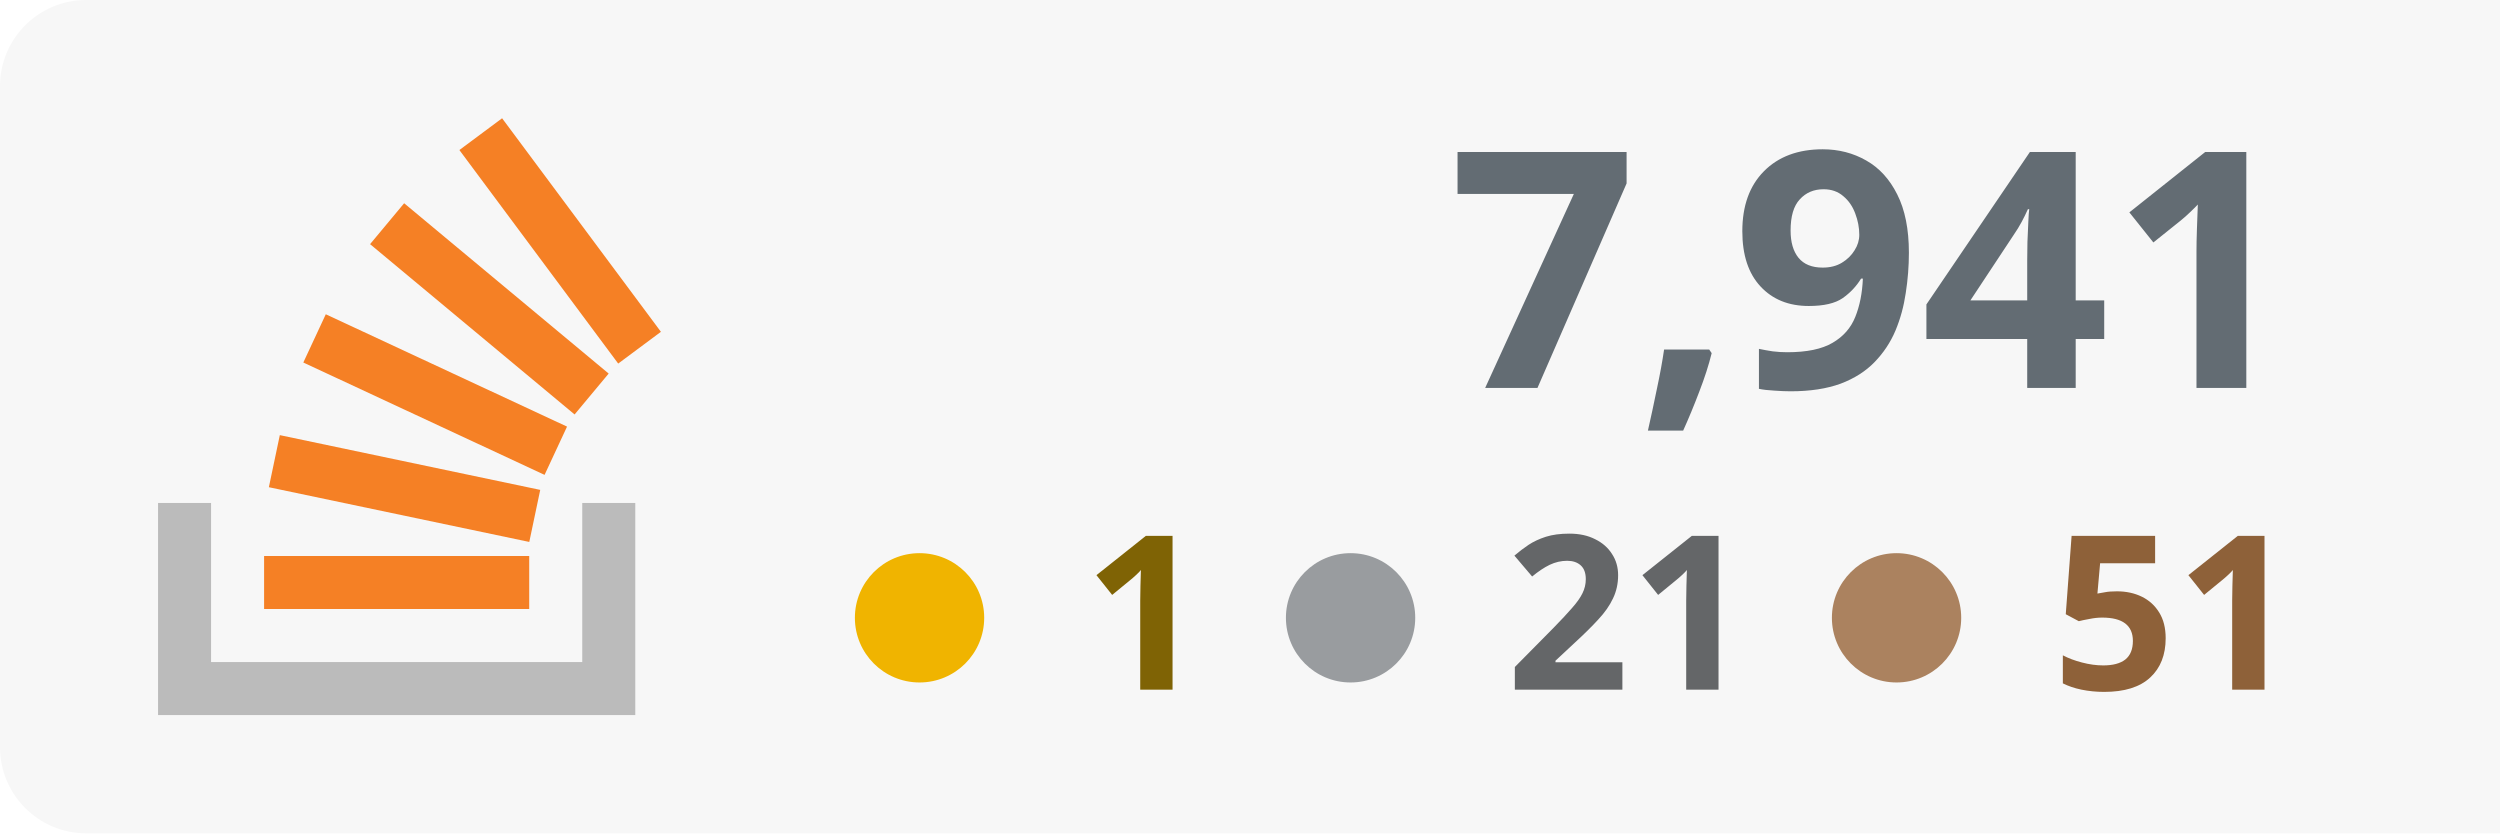
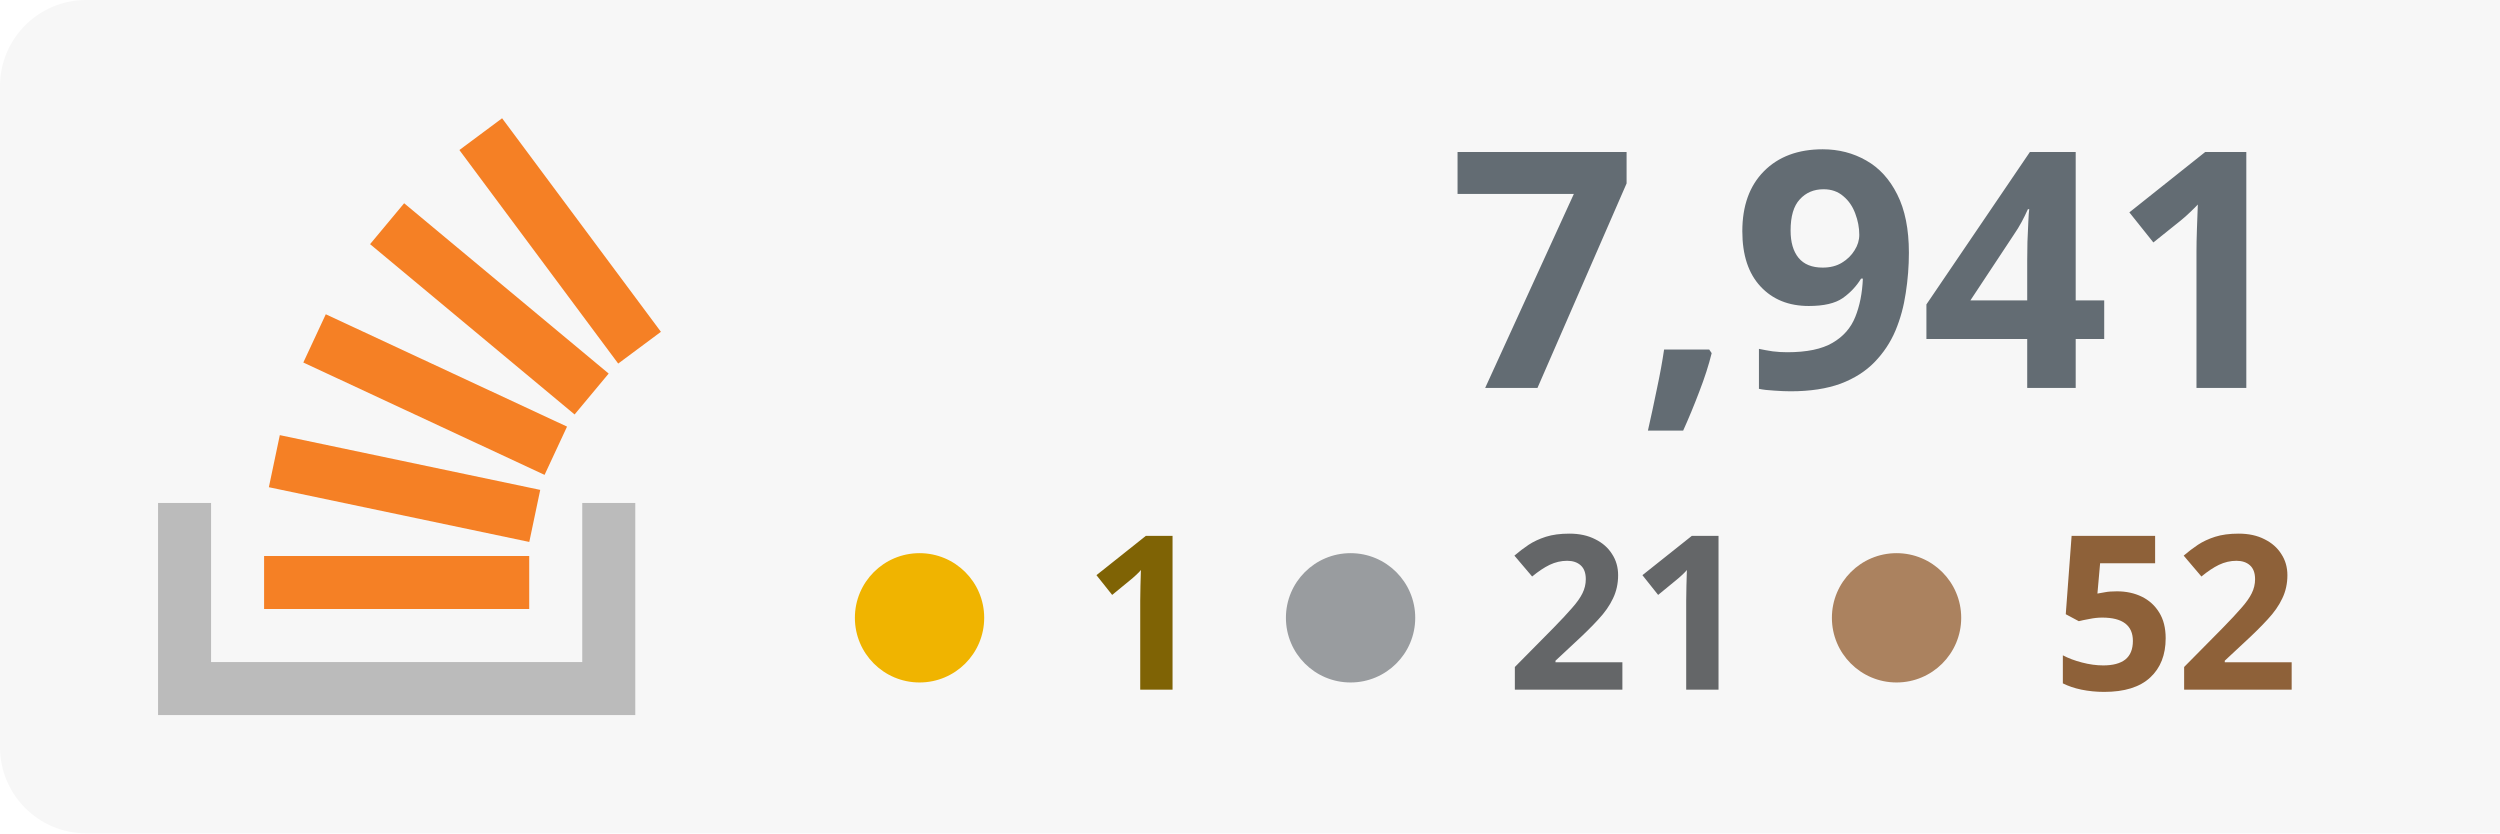
<svg xmlns="http://www.w3.org/2000/svg" width="100%" height="100%" viewBox="0 0 174 58" version="1.1" xml:space="preserve" style="fill-rule:evenodd;clip-rule:evenodd;stroke-linejoin:round;stroke-miterlimit:2;">
  <rect x="0" y="0" width="180" height="58" style="fill:#f7f7f7;" rx="6" />
  <g transform="translate(-53 0)">
    <path d="M93.525,35.007l3.69,-0l0,14.762l-33.215,0l0,-14.762l3.691,-0l-0,11.072l25.834,-0l-0,-11.072Z" style="fill:#bbb;" />
    <path d="M71.713,33.91l18.125,3.809l0.762,-3.623l-18.125,-3.811l-0.762,3.625Zm2.398,-8.679l16.791,7.82l1.564,-3.359l-16.791,-7.819l-1.564,3.358Zm4.646,-8.238l14.235,11.854l2.371,-2.847l-14.235,-11.854l-2.371,2.847Zm9.189,-8.762l-2.973,2.211l11.054,14.863l2.973,-2.211l-11.054,-14.863Zm-16.565,34.157l18.453,0l-0,-3.691l-18.453,0l0,3.691Z" style="fill:#f58025;fill-rule:nonzero;" />
  </g>
  <text x="160px" y="27px" text-anchor="end" style="font-family:'Verdana-Bold', 'Verdana', sans-serif;font-weight:700;font-size:23px;fill:#636c73;">7,941</text>
-   <text x="160px" y="48px" text-anchor="end" style="font-family:'Verdana-Bold', 'Verdana', sans-serif;font-weight:700;font-size:15px;fill:#8e6139; text-align: right;">51</text>
+   <text x="160px" y="48px" text-anchor="end" style="font-family:'Verdana-Bold', 'Verdana', sans-serif;font-weight:700;font-size:15px;fill:#8e6139; text-align: right;">52</text>
  <text x="122px" y="48px" text-anchor="end" style="font-family:'Verdana-Bold', 'Verdana', sans-serif;font-weight:700;font-size:15px;fill:#646668;">21</text>
  <text x="84px" y="48px" text-anchor="end" style="font-family:'Verdana-Bold', 'Verdana', sans-serif;font-weight:700;font-size:15px;fill:#7f6305;">1</text>
  <circle cx="64" cy="43" r="4.5" style="fill:#f0b400;" />
  <circle cx="94" cy="43" r="4.5" style="fill:#999c9f;" />
  <circle cx="132" cy="43" r="4.5" style="fill:#ab825f;" />
</svg>
